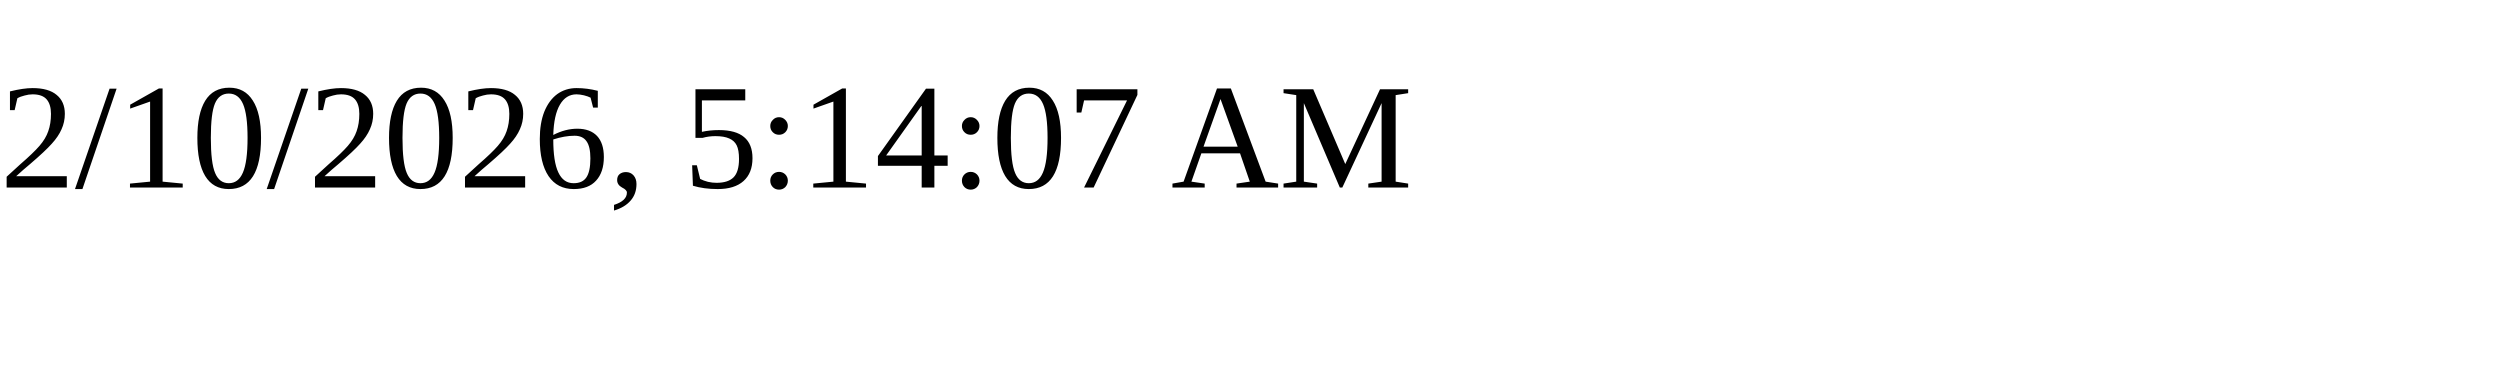
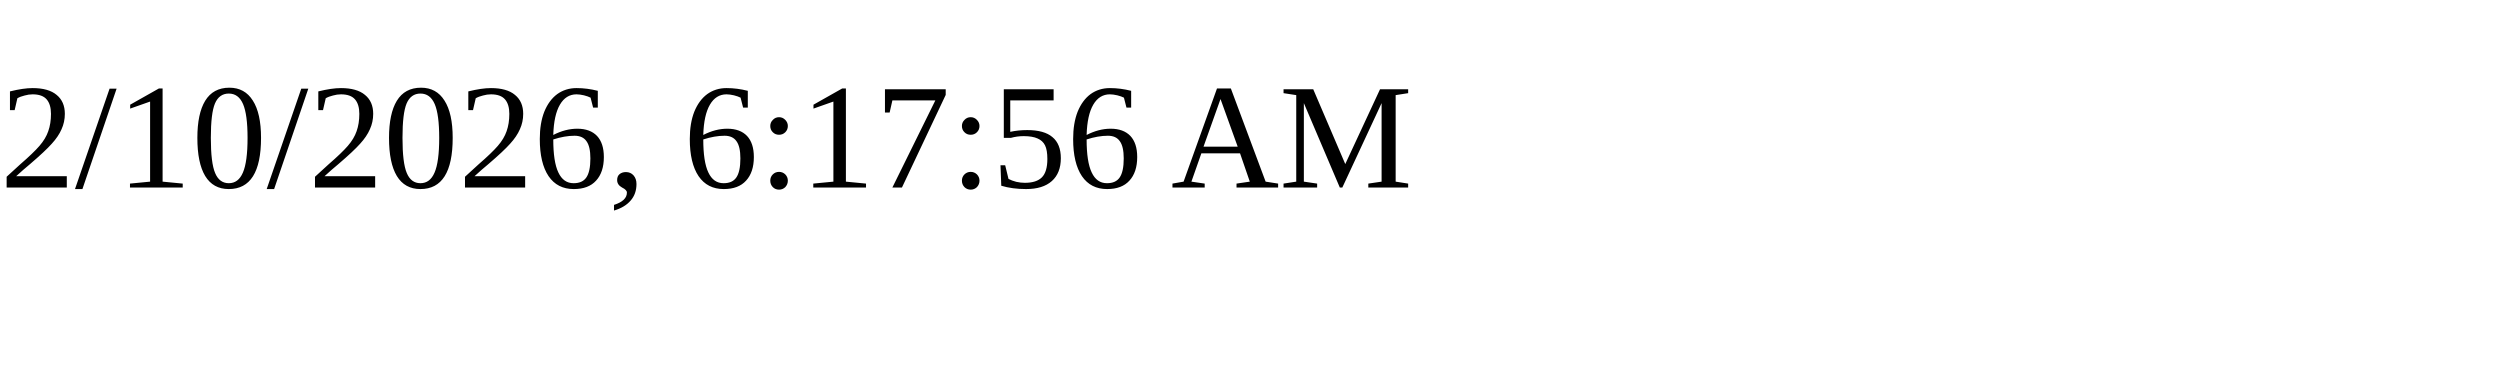
<svg xmlns="http://www.w3.org/2000/svg" height="30" width="200">
-   <text x="0" y="15">2/10/2026, 5:14:07 AM</text>
+   <text x="0" y="15">2/10/2026, 6:17:56 AM</text>
</svg>
